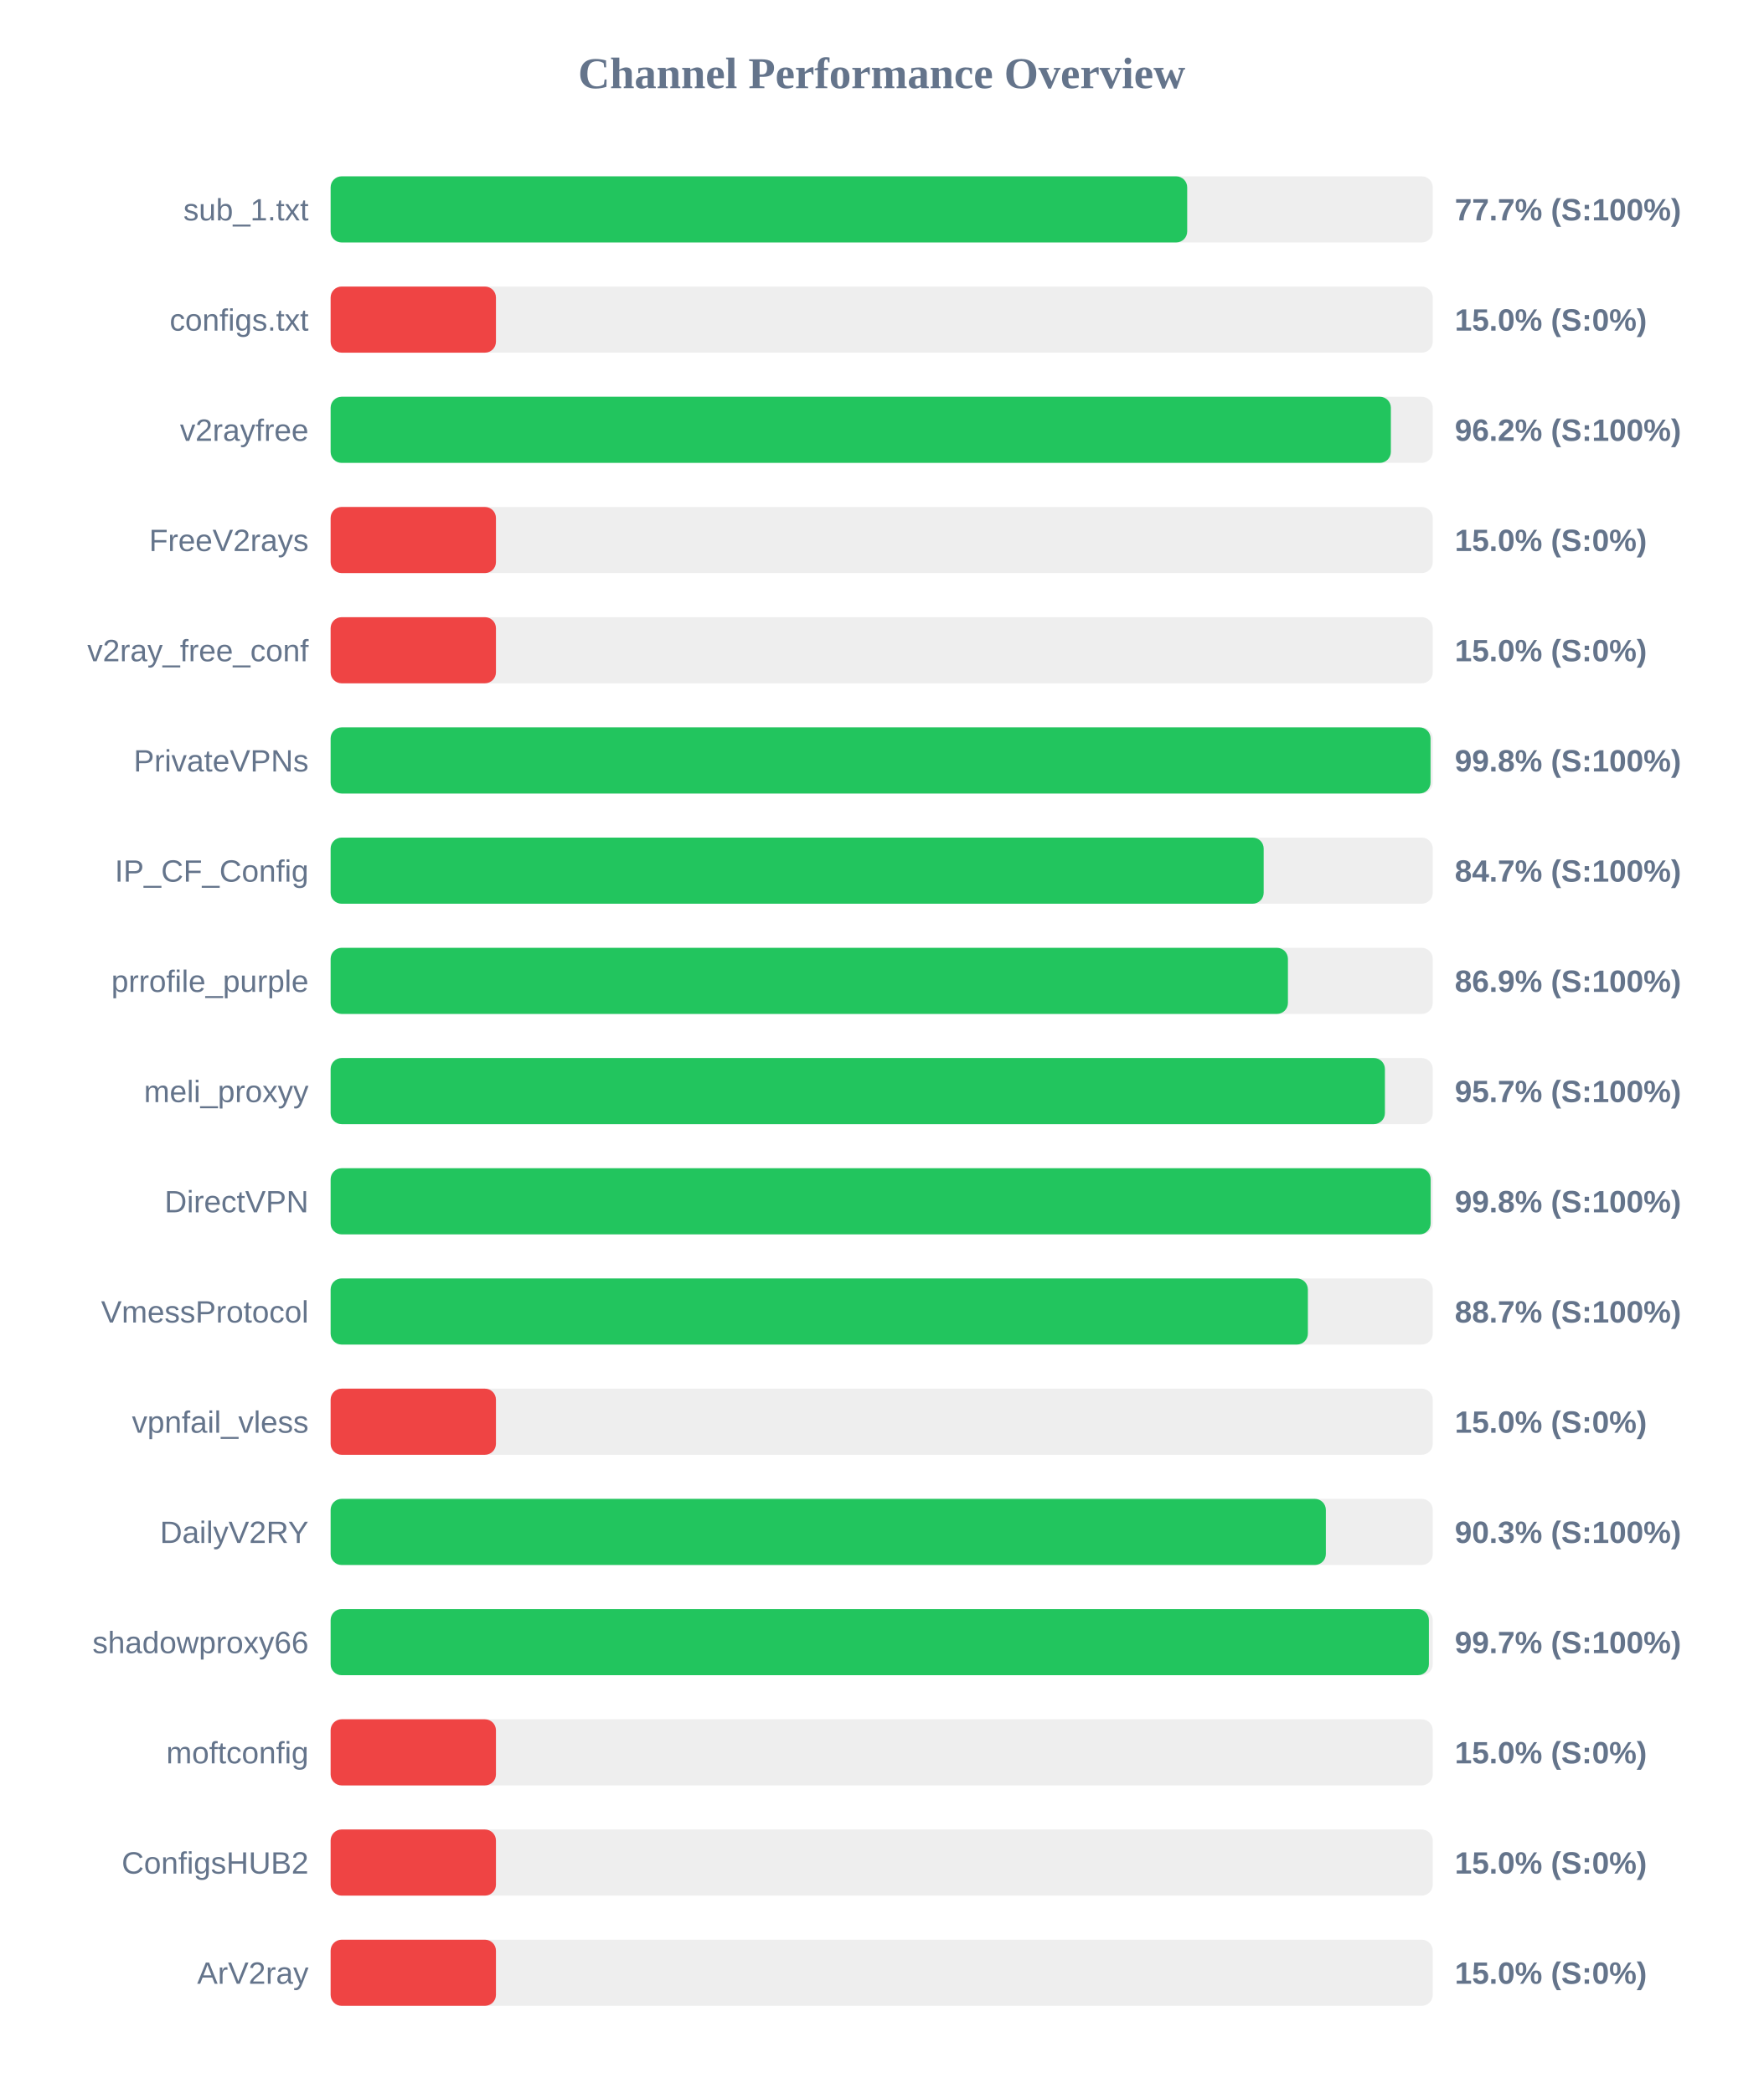
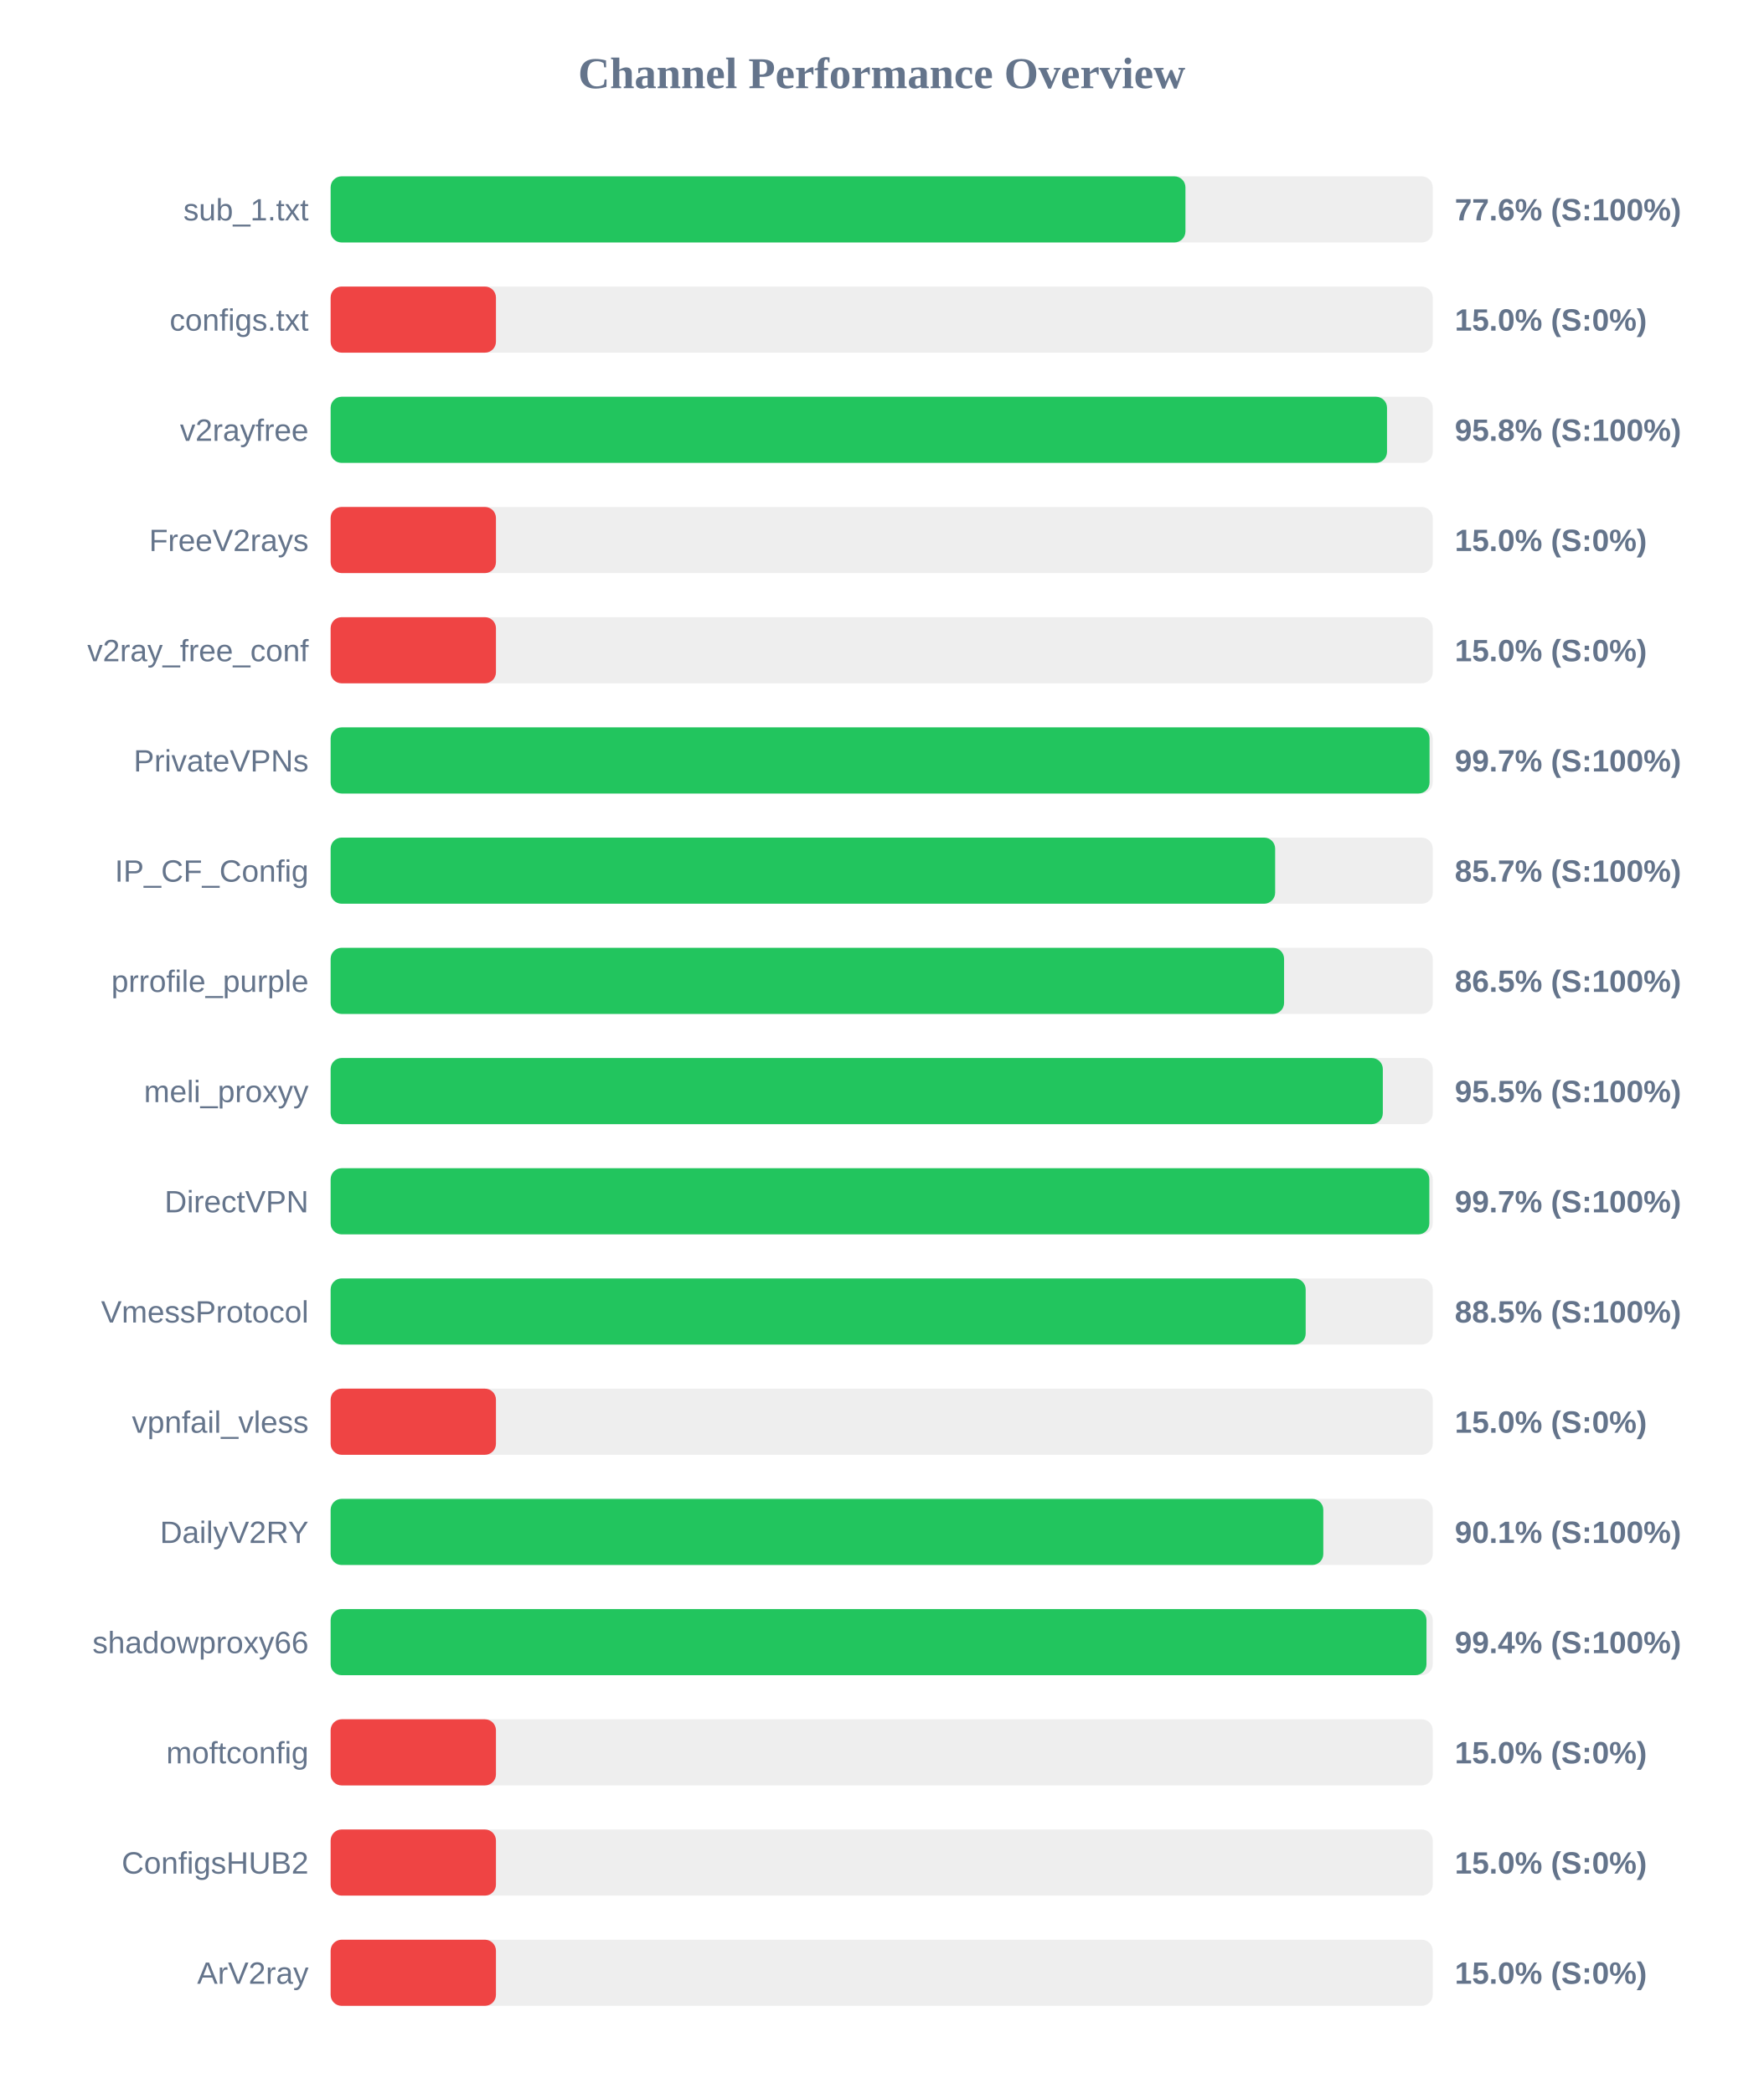
<svg xmlns="http://www.w3.org/2000/svg" width="800" height="950" version="1.1">
  <style>
        .row { font: 14px Arial; fill: #64748b; }
        .score { font: bold 14px Arial; fill: #64748b; }
    </style>
  <text x="400" y="40" text-anchor="middle" font-size="20px" font-weight="bold" fill="#64748b">Channel Performance Overview</text>
  <rect x="150" y="80" width="500" height="30" fill="#eee" rx="5" />
-   <rect x="150" y="80" width="388.6" height="30" fill="#22c55e" rx="5" />
+   <rect x="150" y="80" width="387.8" height="30" fill="#22c55e" rx="5" />
  <text x="140" y="100" text-anchor="end" class="row">sub_1.txt</text>
-   <text x="660" y="100" text-anchor="start" class="score">77.7% (S:100%)</text>
+   <text x="660" y="100" text-anchor="start" class="score">77.6% (S:100%)</text>
  <rect x="150" y="130" width="500" height="30" fill="#eee" rx="5" />
  <rect x="150" y="130" width="75.0" height="30" fill="#ef4444" rx="5" />
  <text x="140" y="150" text-anchor="end" class="row">configs.txt</text>
  <text x="660" y="150" text-anchor="start" class="score">15.0% (S:0%)</text>
  <rect x="150" y="180" width="500" height="30" fill="#eee" rx="5" />
-   <rect x="150" y="180" width="481.0" height="30" fill="#22c55e" rx="5" />
+   <rect x="150" y="180" width="479.25" height="30" fill="#22c55e" rx="5" />
  <text x="140" y="200" text-anchor="end" class="row">v2rayfree</text>
-   <text x="660" y="200" text-anchor="start" class="score">96.2% (S:100%)</text>
+   <text x="660" y="200" text-anchor="start" class="score">95.8% (S:100%)</text>
  <rect x="150" y="230" width="500" height="30" fill="#eee" rx="5" />
  <rect x="150" y="230" width="75.0" height="30" fill="#ef4444" rx="5" />
  <text x="140" y="250" text-anchor="end" class="row">FreeV2rays</text>
  <text x="660" y="250" text-anchor="start" class="score">15.0% (S:0%)</text>
  <rect x="150" y="280" width="500" height="30" fill="#eee" rx="5" />
  <rect x="150" y="280" width="75.0" height="30" fill="#ef4444" rx="5" />
  <text x="140" y="300" text-anchor="end" class="row">v2ray_free_conf</text>
  <text x="660" y="300" text-anchor="start" class="score">15.0% (S:0%)</text>
  <rect x="150" y="330" width="500" height="30" fill="#eee" rx="5" />
-   <rect x="150" y="330" width="499.0" height="30" fill="#22c55e" rx="5" />
+   <rect x="150" y="330" width="498.55" height="30" fill="#22c55e" rx="5" />
  <text x="140" y="350" text-anchor="end" class="row">PrivateVPNs</text>
-   <text x="660" y="350" text-anchor="start" class="score">99.8% (S:100%)</text>
+   <text x="660" y="350" text-anchor="start" class="score">99.7% (S:100%)</text>
  <rect x="150" y="380" width="500" height="30" fill="#eee" rx="5" />
-   <rect x="150" y="380" width="423.3" height="30" fill="#22c55e" rx="5" />
+   <rect x="150" y="380" width="428.5" height="30" fill="#22c55e" rx="5" />
  <text x="140" y="400" text-anchor="end" class="row">IP_CF_Config</text>
-   <text x="660" y="400" text-anchor="start" class="score">84.7% (S:100%)</text>
+   <text x="660" y="400" text-anchor="start" class="score">85.7% (S:100%)</text>
  <rect x="150" y="430" width="500" height="30" fill="#eee" rx="5" />
-   <rect x="150" y="430" width="434.3" height="30" fill="#22c55e" rx="5" />
+   <rect x="150" y="430" width="432.55" height="30" fill="#22c55e" rx="5" />
  <text x="140" y="450" text-anchor="end" class="row">prrofile_purple</text>
-   <text x="660" y="450" text-anchor="start" class="score">86.9% (S:100%)</text>
+   <text x="660" y="450" text-anchor="start" class="score">86.5% (S:100%)</text>
  <rect x="150" y="480" width="500" height="30" fill="#eee" rx="5" />
-   <rect x="150" y="480" width="478.3" height="30" fill="#22c55e" rx="5" />
+   <rect x="150" y="480" width="477.35" height="30" fill="#22c55e" rx="5" />
  <text x="140" y="500" text-anchor="end" class="row">meli_proxyy</text>
-   <text x="660" y="500" text-anchor="start" class="score">95.7% (S:100%)</text>
+   <text x="660" y="500" text-anchor="start" class="score">95.5% (S:100%)</text>
  <rect x="150" y="530" width="500" height="30" fill="#eee" rx="5" />
-   <rect x="150" y="530" width="499.05" height="30" fill="#22c55e" rx="5" />
+   <rect x="150" y="530" width="498.45" height="30" fill="#22c55e" rx="5" />
  <text x="140" y="550" text-anchor="end" class="row">DirectVPN</text>
-   <text x="660" y="550" text-anchor="start" class="score">99.8% (S:100%)</text>
+   <text x="660" y="550" text-anchor="start" class="score">99.7% (S:100%)</text>
  <rect x="150" y="580" width="500" height="30" fill="#eee" rx="5" />
-   <rect x="150" y="580" width="443.35" height="30" fill="#22c55e" rx="5" />
+   <rect x="150" y="580" width="442.35" height="30" fill="#22c55e" rx="5" />
  <text x="140" y="600" text-anchor="end" class="row">VmessProtocol</text>
-   <text x="660" y="600" text-anchor="start" class="score">88.7% (S:100%)</text>
+   <text x="660" y="600" text-anchor="start" class="score">88.5% (S:100%)</text>
  <rect x="150" y="630" width="500" height="30" fill="#eee" rx="5" />
  <rect x="150" y="630" width="75.0" height="30" fill="#ef4444" rx="5" />
  <text x="140" y="650" text-anchor="end" class="row">vpnfail_vless</text>
  <text x="660" y="650" text-anchor="start" class="score">15.0% (S:0%)</text>
  <rect x="150" y="680" width="500" height="30" fill="#eee" rx="5" />
-   <rect x="150" y="680" width="451.5" height="30" fill="#22c55e" rx="5" />
+   <rect x="150" y="680" width="450.35" height="30" fill="#22c55e" rx="5" />
  <text x="140" y="700" text-anchor="end" class="row">DailyV2RY</text>
-   <text x="660" y="700" text-anchor="start" class="score">90.3% (S:100%)</text>
+   <text x="660" y="700" text-anchor="start" class="score">90.1% (S:100%)</text>
  <rect x="150" y="730" width="500" height="30" fill="#eee" rx="5" />
-   <rect x="150" y="730" width="498.25" height="30" fill="#22c55e" rx="5" />
+   <rect x="150" y="730" width="497.15" height="30" fill="#22c55e" rx="5" />
  <text x="140" y="750" text-anchor="end" class="row">shadowproxy66</text>
-   <text x="660" y="750" text-anchor="start" class="score">99.7% (S:100%)</text>
+   <text x="660" y="750" text-anchor="start" class="score">99.4% (S:100%)</text>
  <rect x="150" y="780" width="500" height="30" fill="#eee" rx="5" />
  <rect x="150" y="780" width="75.0" height="30" fill="#ef4444" rx="5" />
  <text x="140" y="800" text-anchor="end" class="row">moftconfig</text>
  <text x="660" y="800" text-anchor="start" class="score">15.0% (S:0%)</text>
  <rect x="150" y="830" width="500" height="30" fill="#eee" rx="5" />
  <rect x="150" y="830" width="75.0" height="30" fill="#ef4444" rx="5" />
  <text x="140" y="850" text-anchor="end" class="row">ConfigsHUB2</text>
  <text x="660" y="850" text-anchor="start" class="score">15.0% (S:0%)</text>
  <rect x="150" y="880" width="500" height="30" fill="#eee" rx="5" />
  <rect x="150" y="880" width="75.0" height="30" fill="#ef4444" rx="5" />
  <text x="140" y="900" text-anchor="end" class="row">ArV2ray</text>
  <text x="660" y="900" text-anchor="start" class="score">15.0% (S:0%)</text>
</svg>
